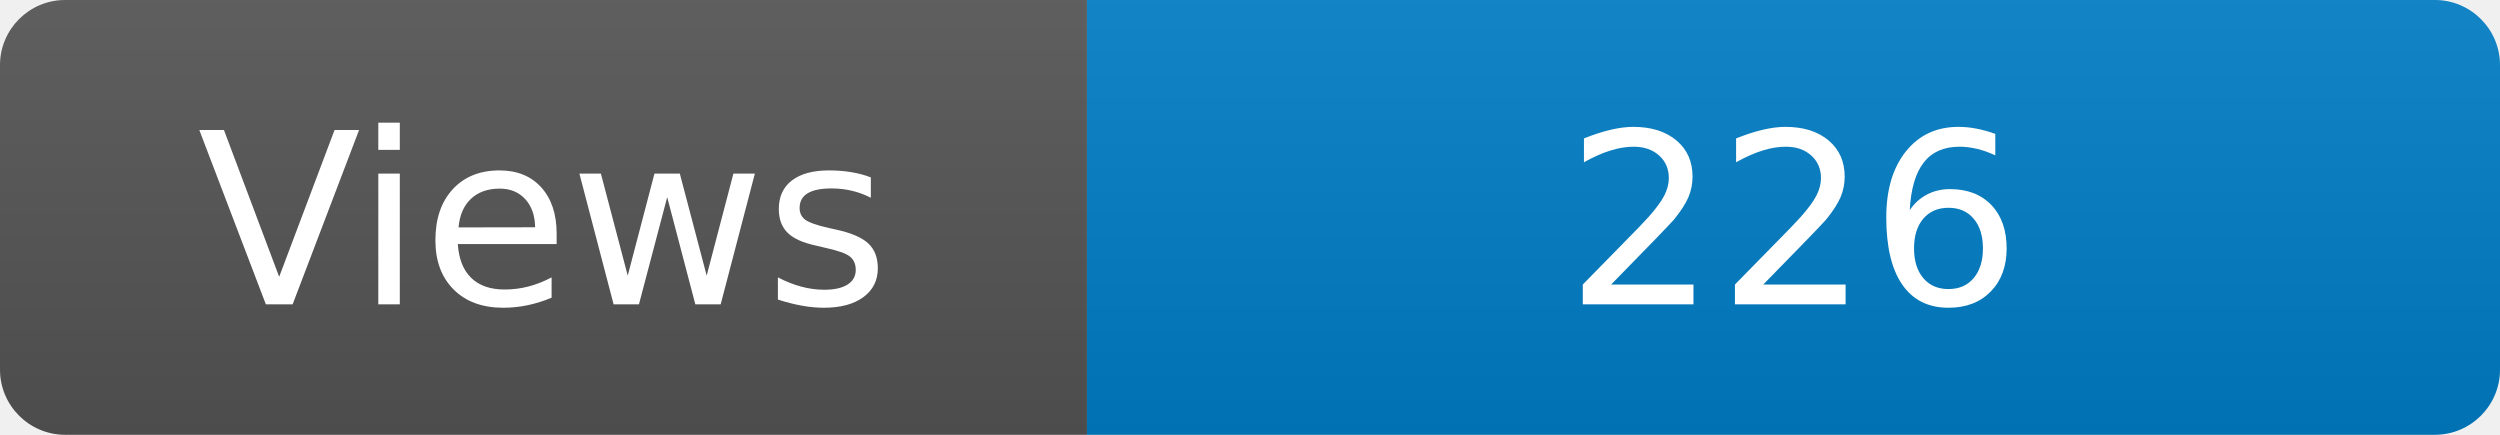
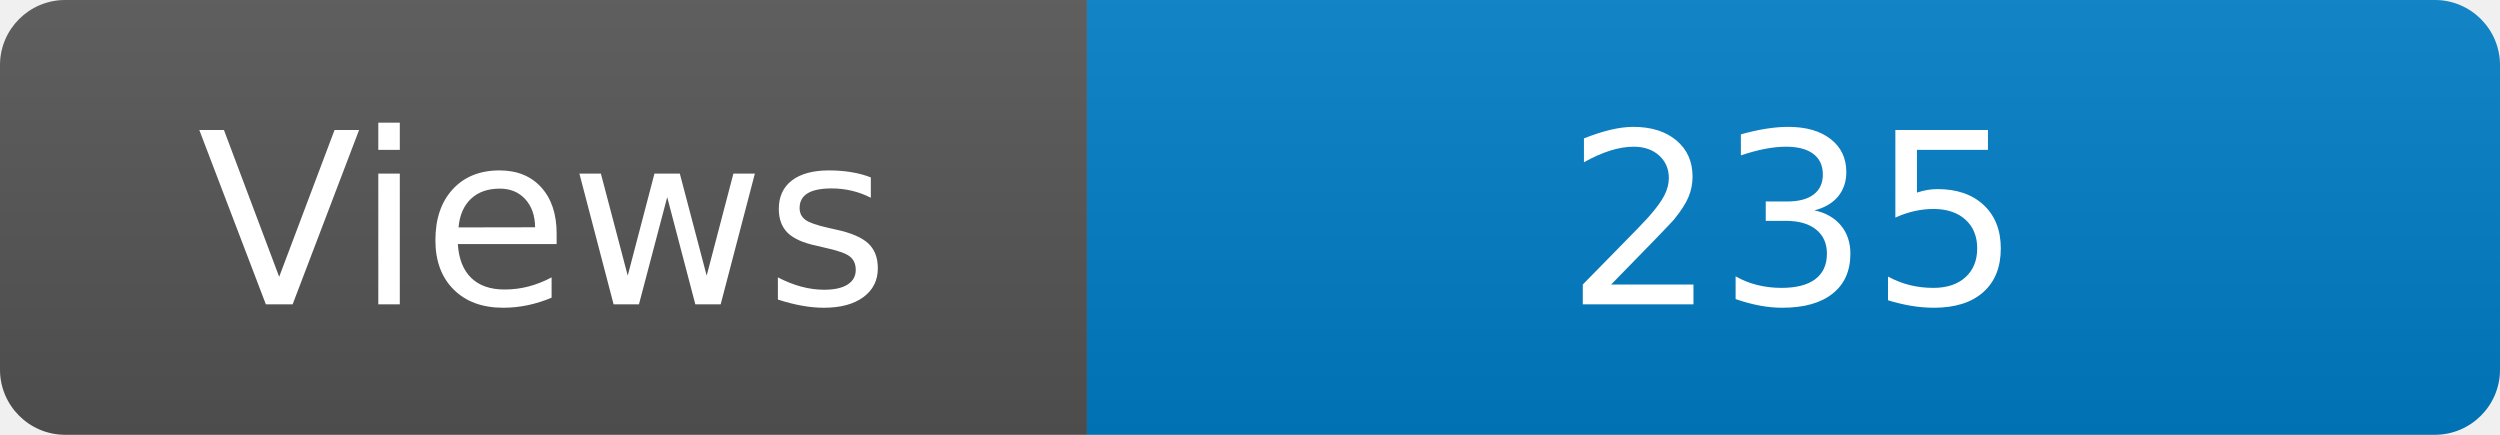
<svg xmlns="http://www.w3.org/2000/svg" width="115" height="20" role="img" aria-label="Maintained?: yes">
  <linearGradient id="s" x2="0" y2="100%">
    <stop offset="0" stop-color="#bbb" stop-opacity=".1" />
    <stop offset="1" stop-opacity=".1" />
  </linearGradient>
  <clipPath id="r">
    <rect width="115" height="20" rx="3" fill="#fff" />
  </clipPath>
  <g clip-path="url(#r)">
    <rect width="50" height="20" fill="#555" />
    <rect x="50" width="160" height="20" fill="#007ec6" />
    <rect width="115" height="20" fill="url(#s)" />
  </g>
  <g fill="#fff" text-anchor="middle" font-family="Verdana,Geneva,DejaVu Sans,sans-serif" font-size="110">
    <text x="250" y="140" transform="scale(.1)" fill="#fff">Views</text>
-     <text x="825" y="140" transform="scale(.1)" fill="#fff">226</text>
+     <text x="825" y="140" transform="scale(.1)" fill="#fff">235</text>
  </g>
</svg>
